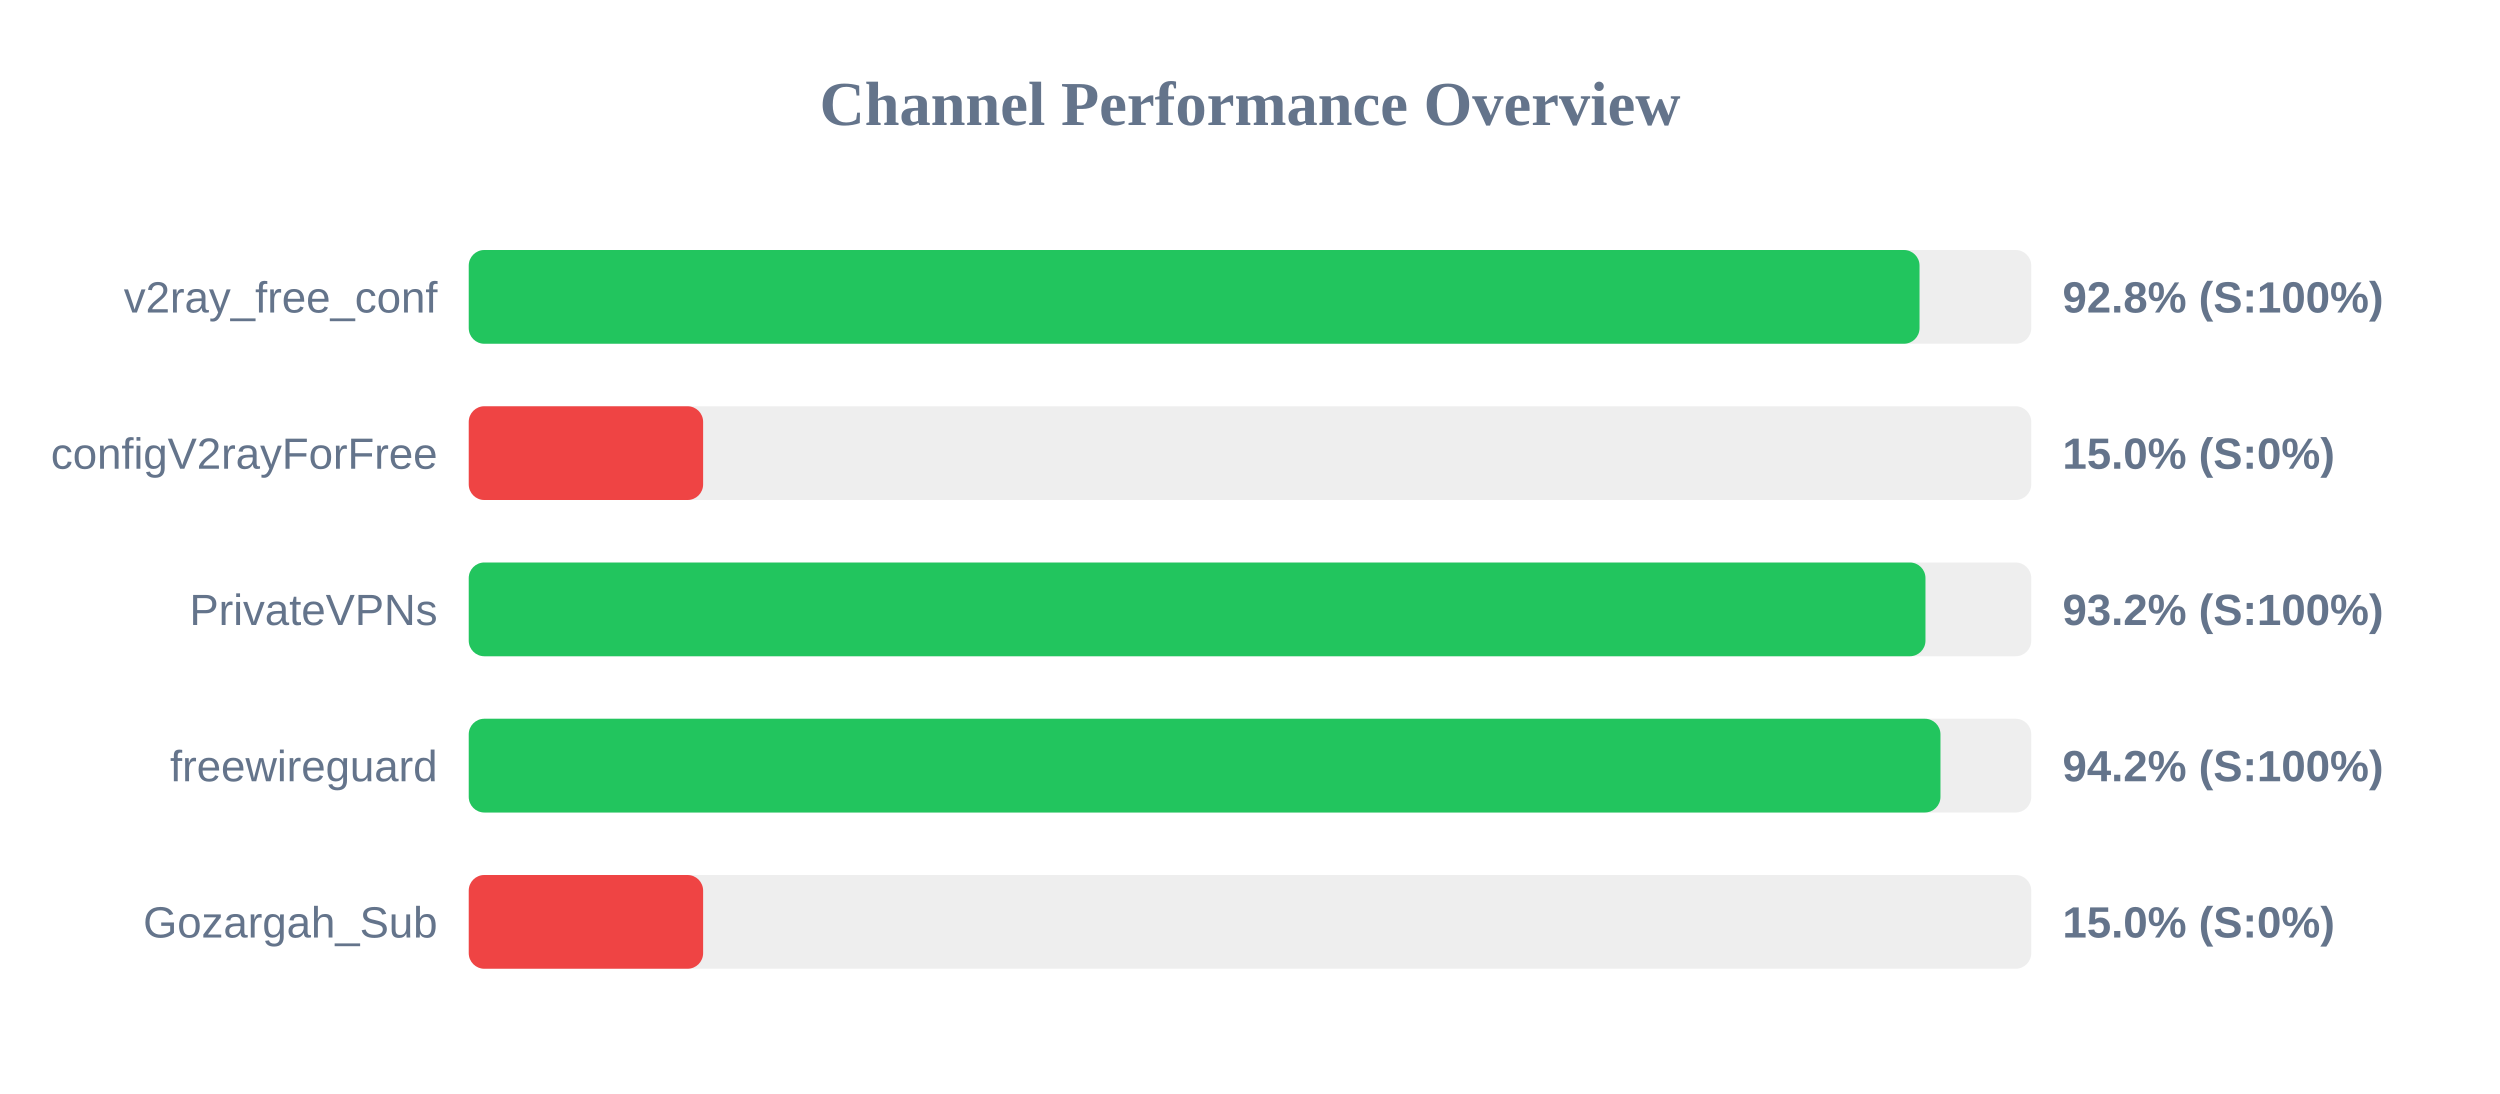
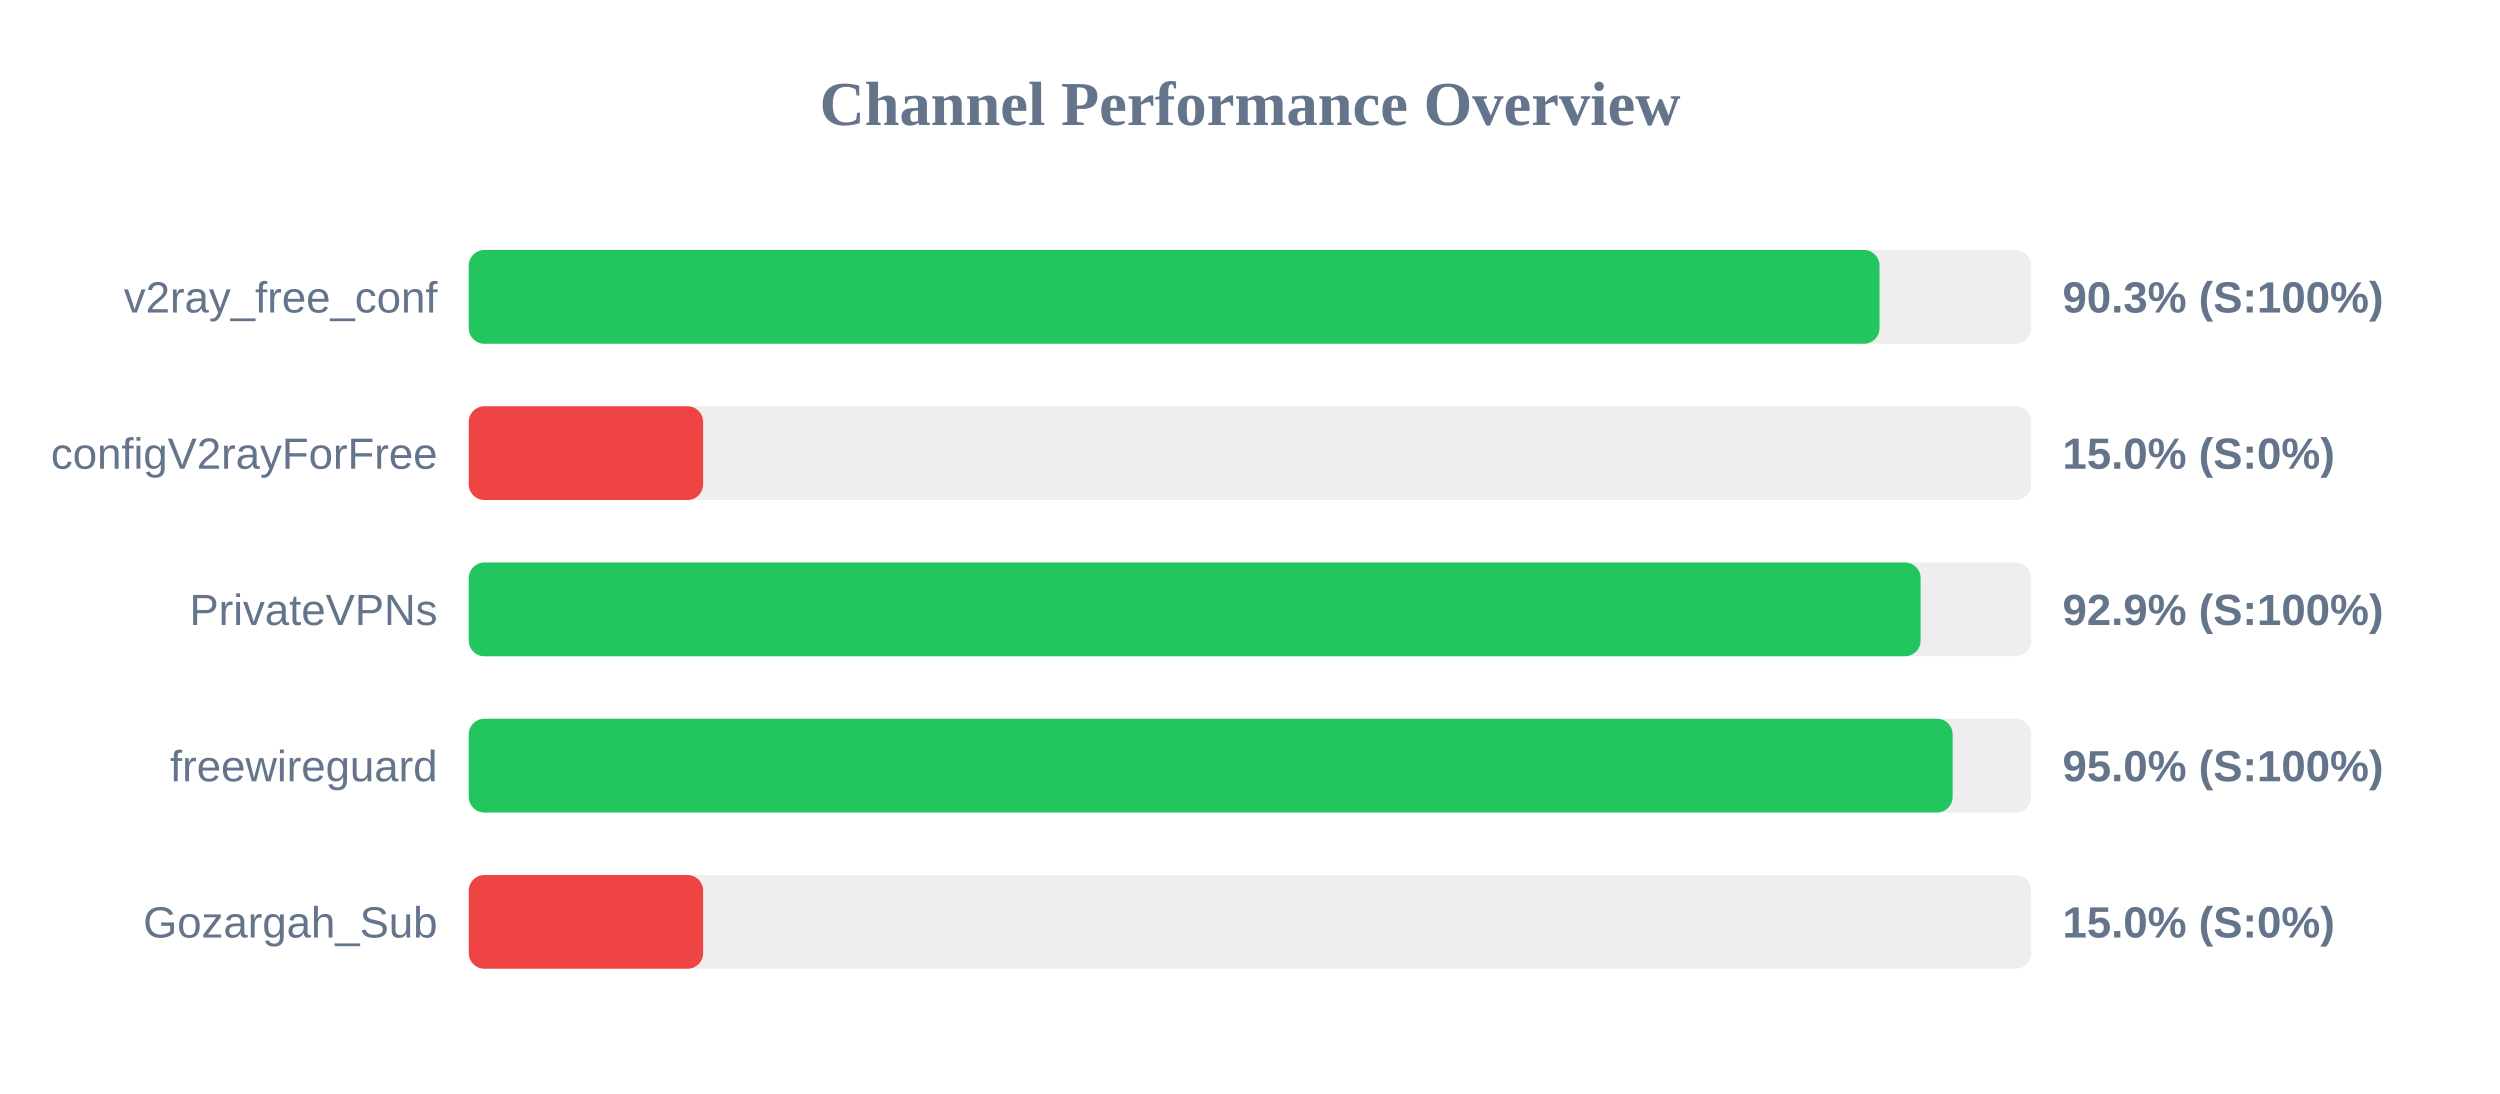
<svg xmlns="http://www.w3.org/2000/svg" width="800" height="350" version="1.1">
  <style>
        .row { font: 14px Arial; fill: #64748b; }
        .score { font: bold 14px Arial; fill: #64748b; }
    </style>
  <text x="400" y="40" text-anchor="middle" font-size="20px" font-weight="bold" fill="#64748b">Channel Performance Overview</text>
  <rect x="150" y="80" width="500" height="30" fill="#eee" rx="5" />
-   <rect x="150" y="80" width="464.25" height="30" fill="#22c55e" rx="5" />
+   <rect x="150" y="80" width="451.45" height="30" fill="#22c55e" rx="5" />
  <text x="140" y="100" text-anchor="end" class="row">v2ray_free_conf</text>
-   <text x="660" y="100" text-anchor="start" class="score">92.8% (S:100%)</text>
+   <text x="660" y="100" text-anchor="start" class="score">90.3% (S:100%)</text>
  <rect x="150" y="130" width="500" height="30" fill="#eee" rx="5" />
  <rect x="150" y="130" width="75.0" height="30" fill="#ef4444" rx="5" />
  <text x="140" y="150" text-anchor="end" class="row">configV2rayForFree</text>
  <text x="660" y="150" text-anchor="start" class="score">15.0% (S:0%)</text>
  <rect x="150" y="180" width="500" height="30" fill="#eee" rx="5" />
-   <rect x="150" y="180" width="466.15" height="30" fill="#22c55e" rx="5" />
+   <rect x="150" y="180" width="464.6" height="30" fill="#22c55e" rx="5" />
  <text x="140" y="200" text-anchor="end" class="row">PrivateVPNs</text>
-   <text x="660" y="200" text-anchor="start" class="score">93.2% (S:100%)</text>
+   <text x="660" y="200" text-anchor="start" class="score">92.9% (S:100%)</text>
  <rect x="150" y="230" width="500" height="30" fill="#eee" rx="5" />
-   <rect x="150" y="230" width="470.95" height="30" fill="#22c55e" rx="5" />
+   <rect x="150" y="230" width="474.85" height="30" fill="#22c55e" rx="5" />
  <text x="140" y="250" text-anchor="end" class="row">freewireguard</text>
-   <text x="660" y="250" text-anchor="start" class="score">94.2% (S:100%)</text>
+   <text x="660" y="250" text-anchor="start" class="score">95.0% (S:100%)</text>
  <rect x="150" y="280" width="500" height="30" fill="#eee" rx="5" />
  <rect x="150" y="280" width="75.0" height="30" fill="#ef4444" rx="5" />
  <text x="140" y="300" text-anchor="end" class="row">Gozargah_Sub</text>
  <text x="660" y="300" text-anchor="start" class="score">15.0% (S:0%)</text>
</svg>
